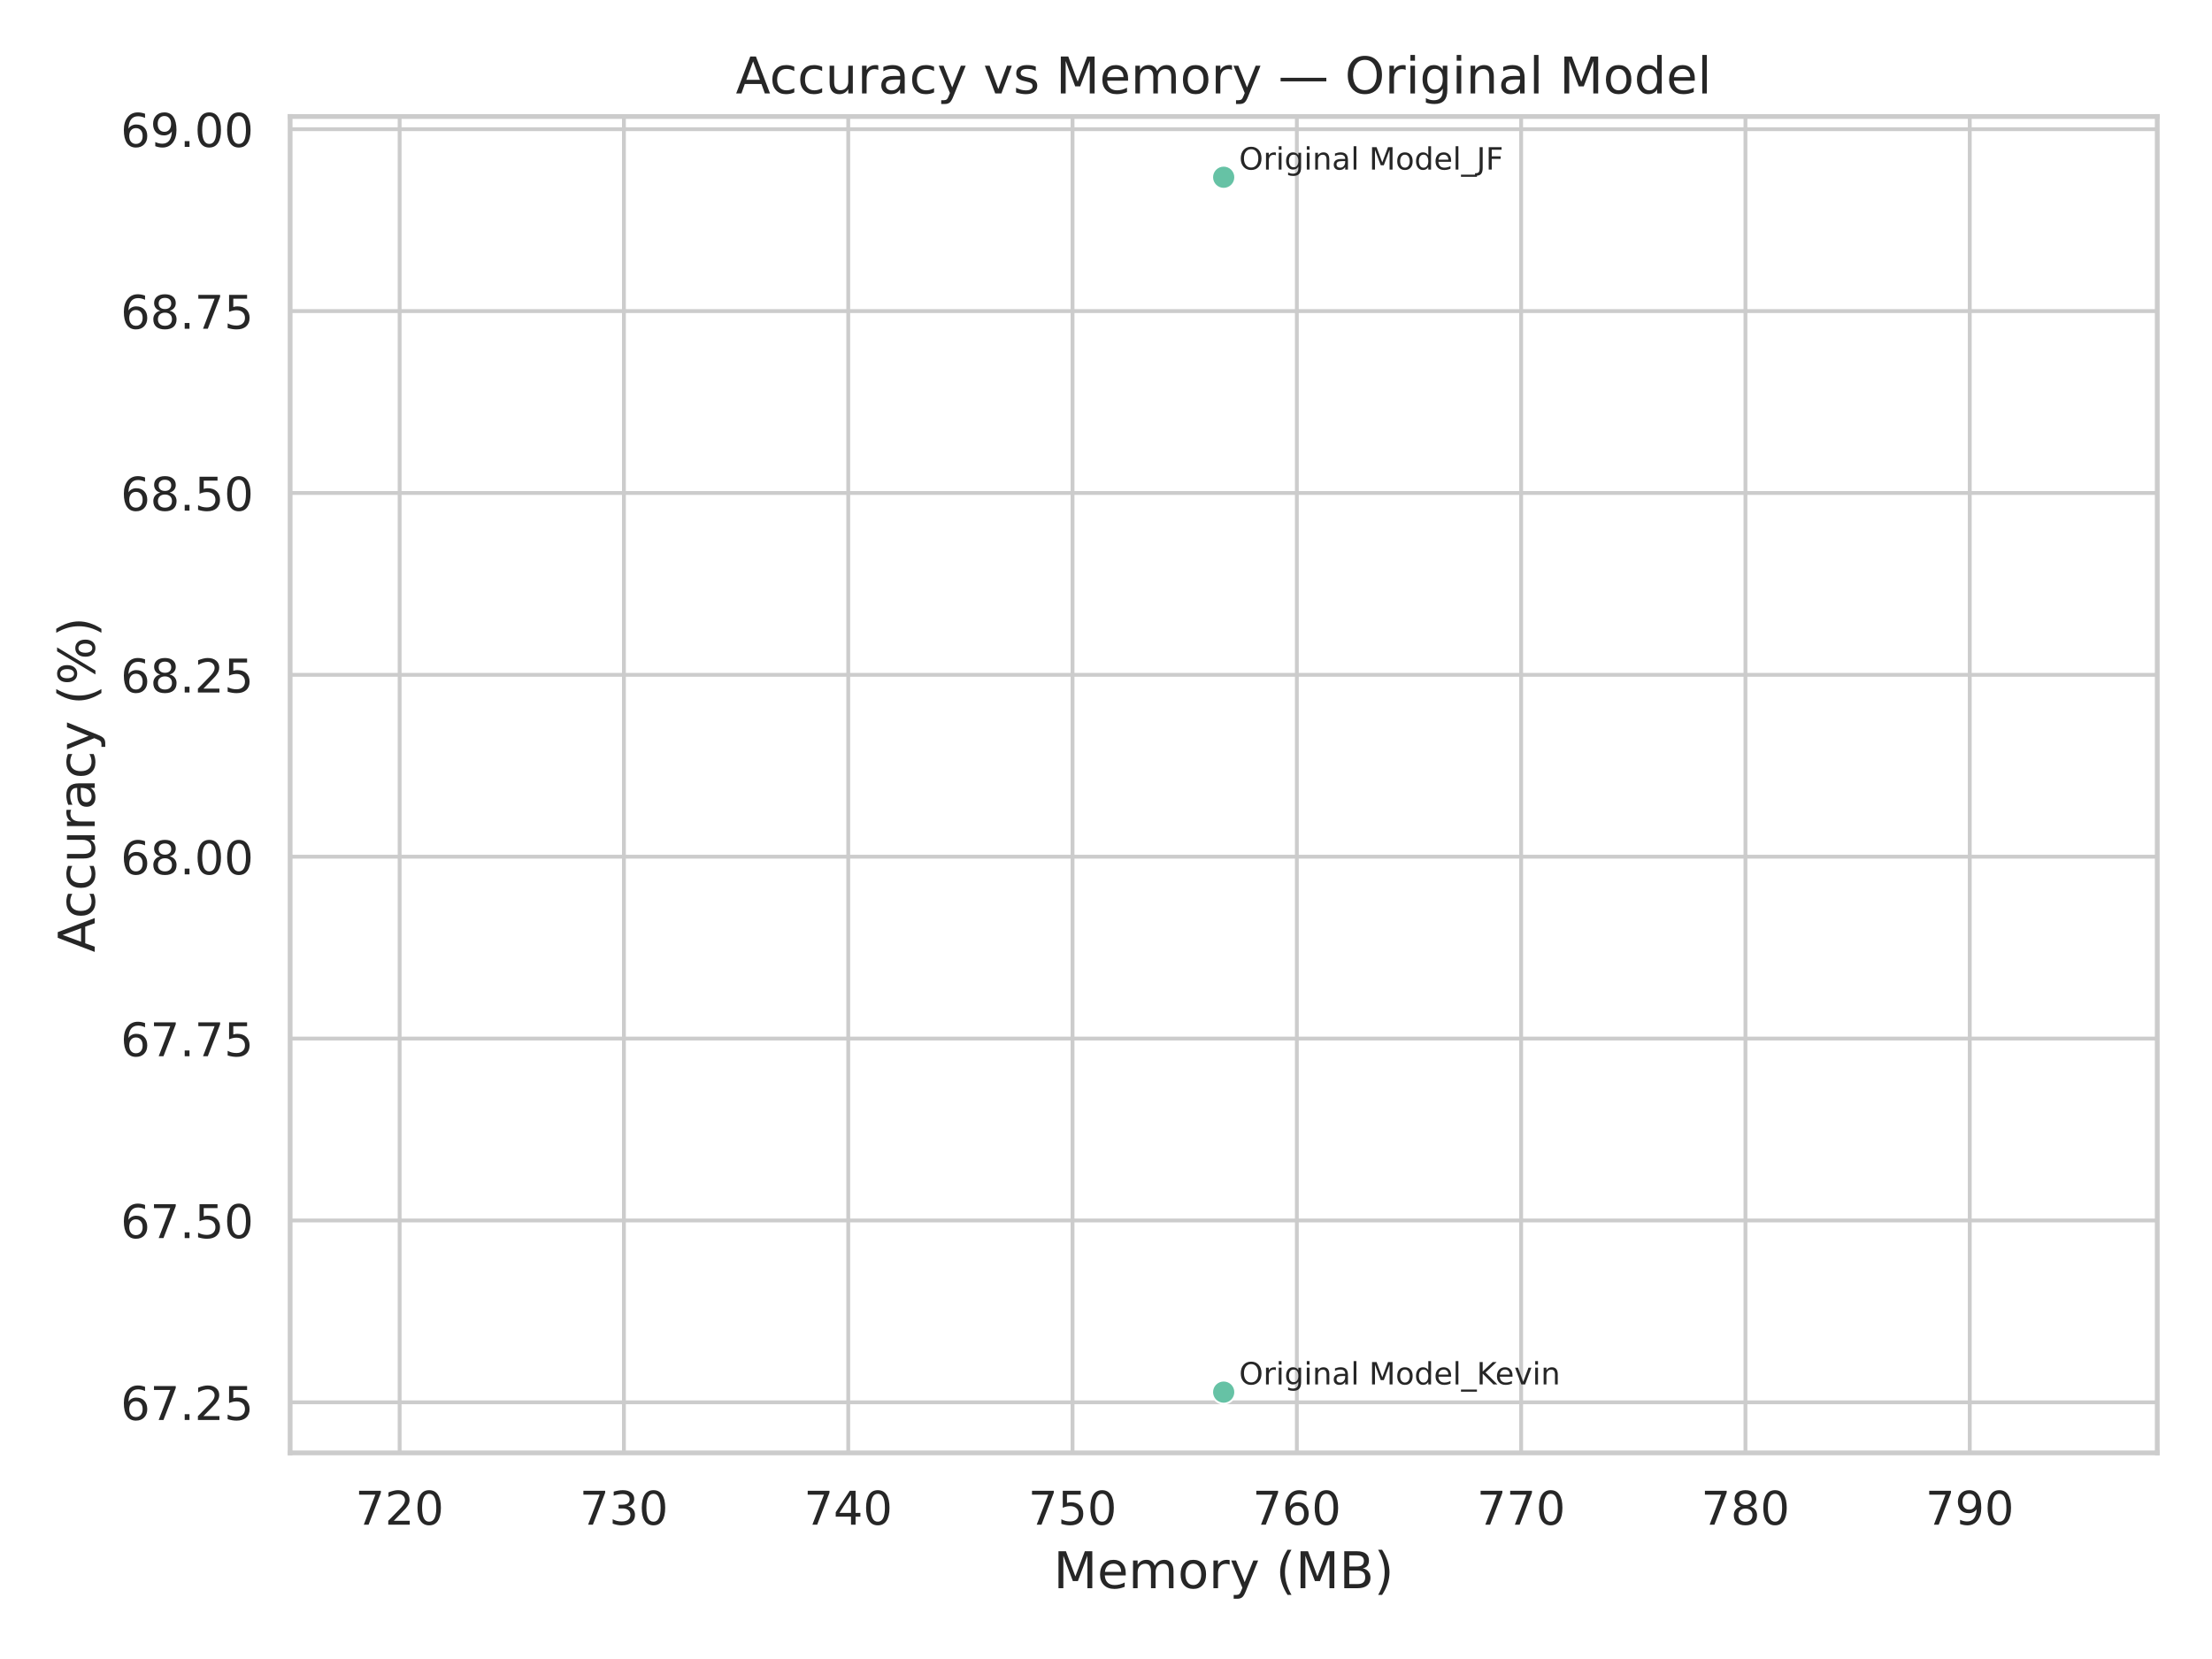
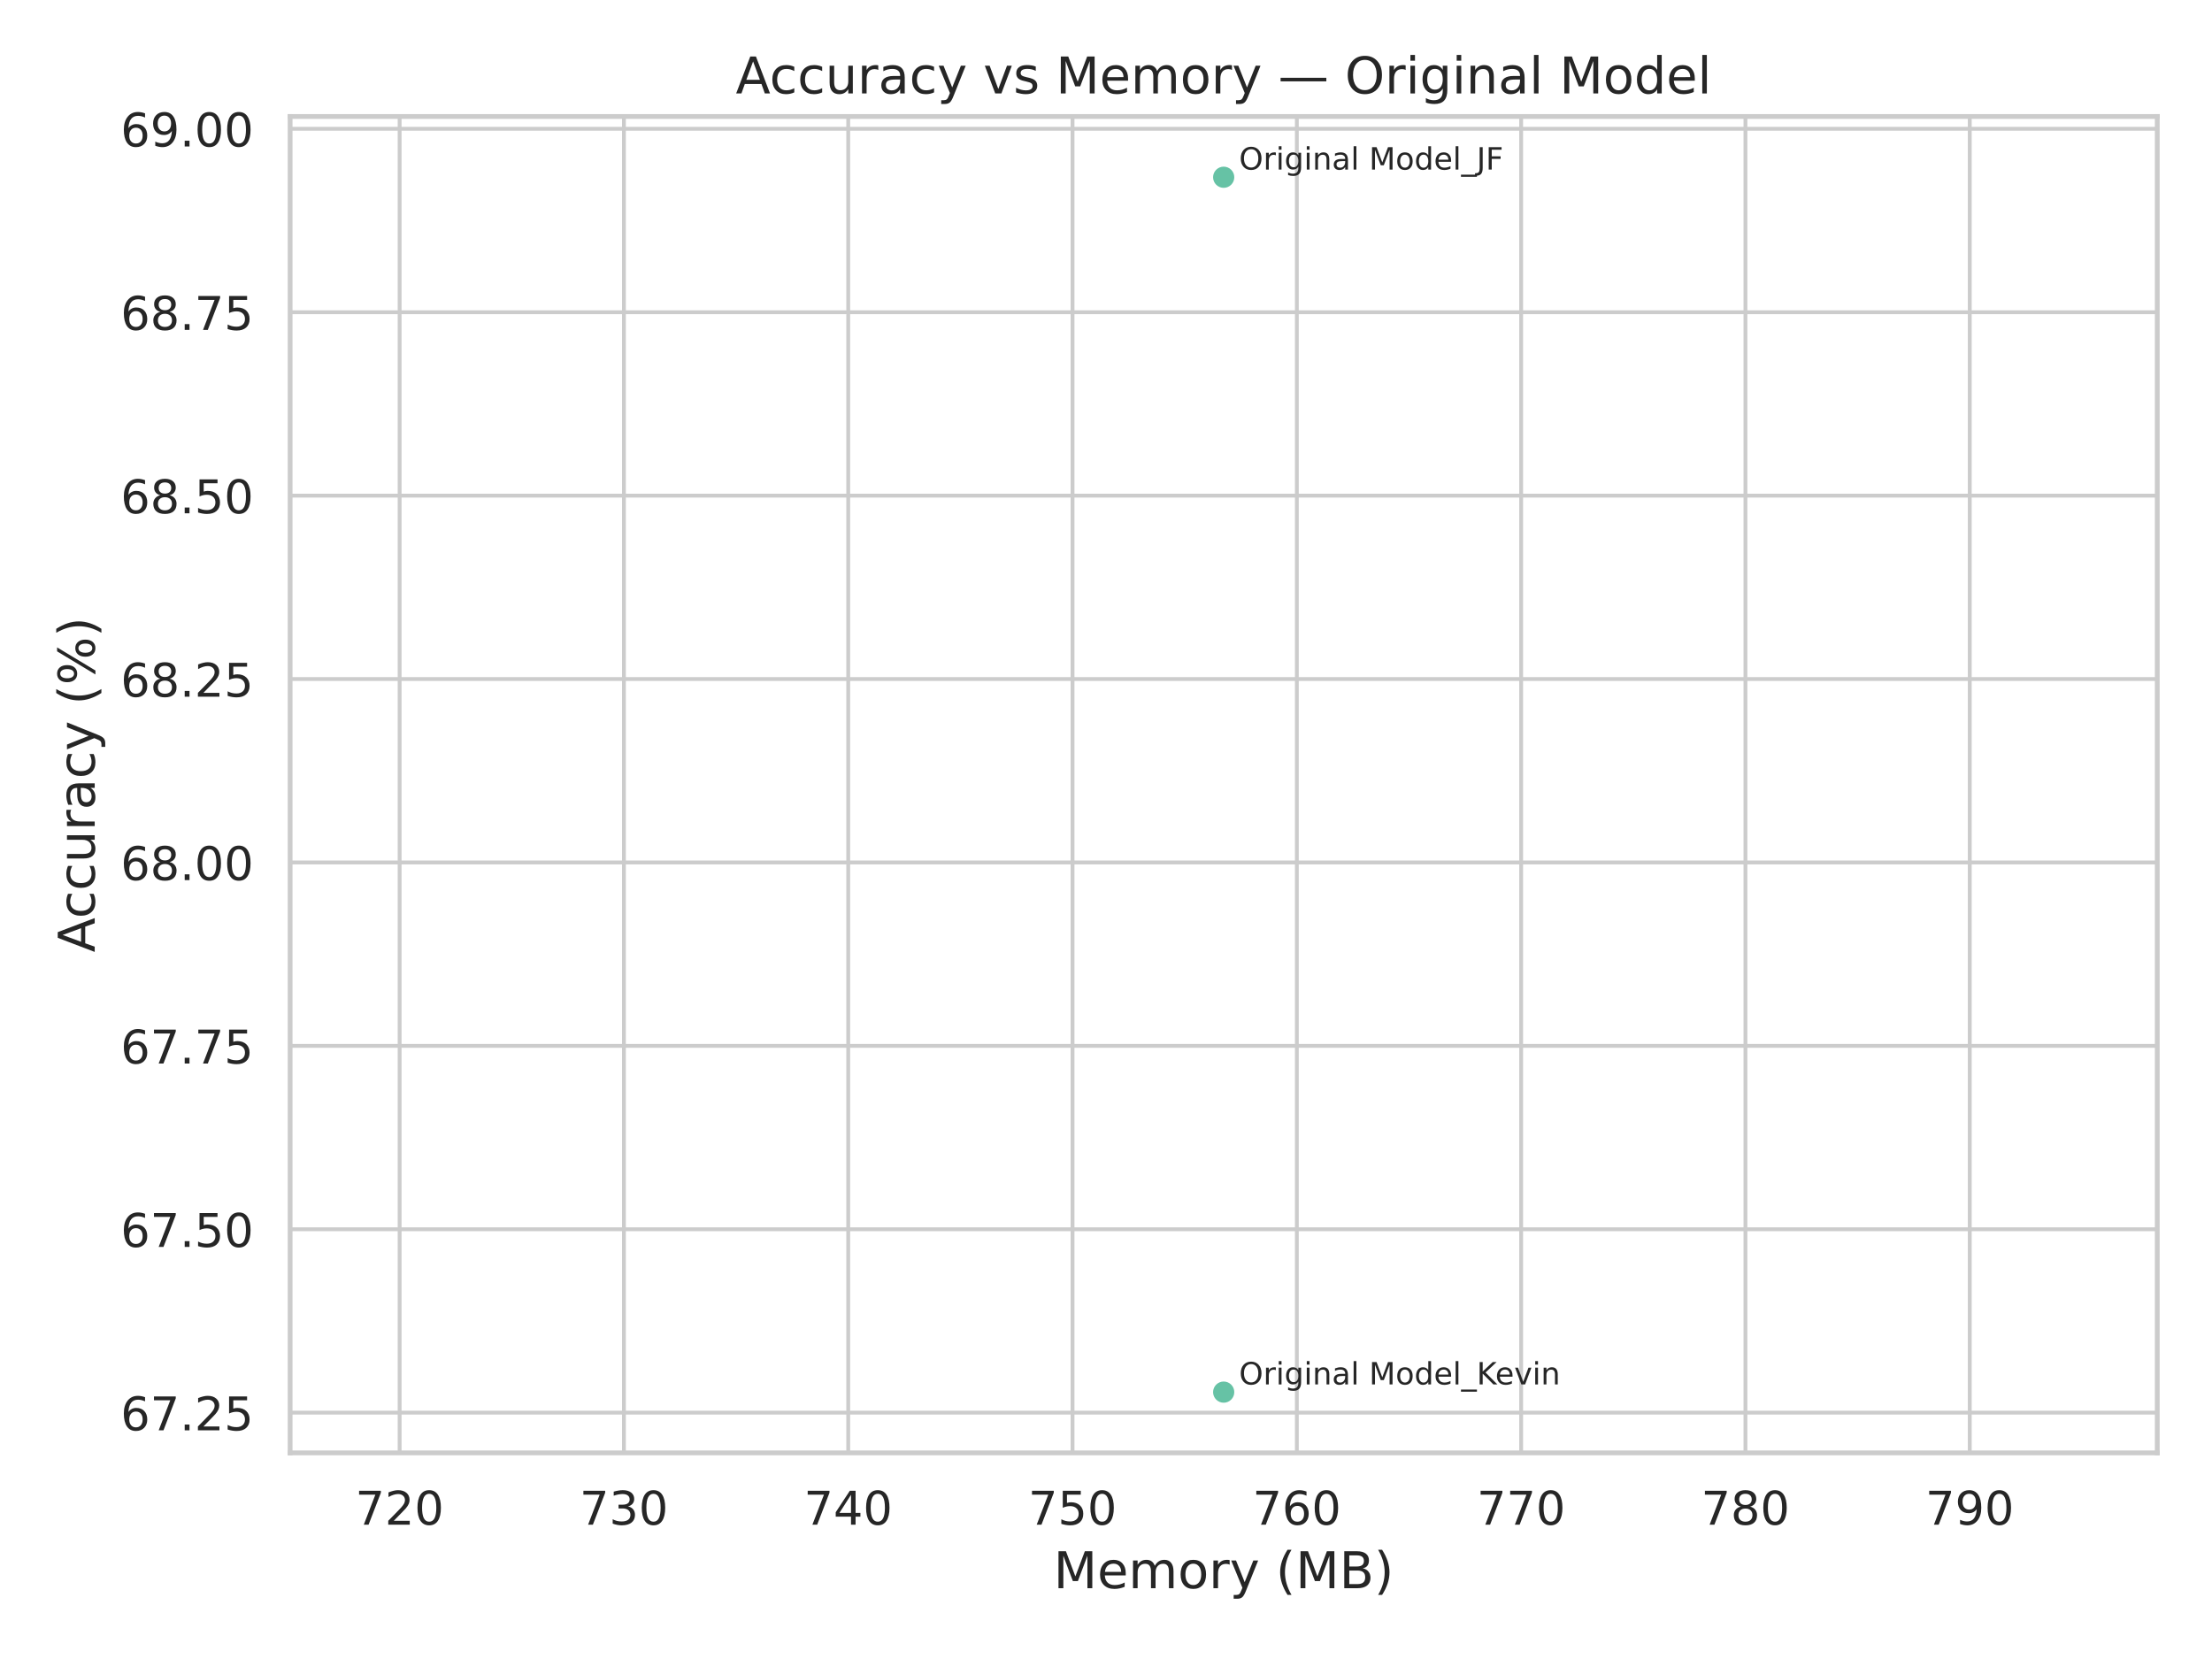
<svg xmlns="http://www.w3.org/2000/svg" xmlns:xlink="http://www.w3.org/1999/xlink" width="576pt" height="432pt" viewBox="0 0 576 432" version="1.1">
  <defs>
    <style type="text/css">*{stroke-linejoin: round; stroke-linecap: butt}</style>
  </defs>
  <g id="figure_1">
    <g id="patch_1">
      <path d="M 0 432  L 576 432  L 576 0  L 0 0  z " style="fill: #ffffff" />
    </g>
    <g id="axes_1">
      <g id="patch_2">
        <path d="M 75.546 378.324  L 561.744 378.324  L 561.744 30.336  L 75.546 30.336  z " style="fill: #ffffff" />
      </g>
      <g id="matplotlib.axis_1">
        <g id="xtick_1">
          <g id="line2d_1">
-             <path d="M 104.063 378.324  L 104.063 30.336  " clip-path="url(#p01f9760dc9)" style="fill: none; stroke: #cccccc; stroke-linecap: round" />
+             <path d="M 104.063 378.324  L 104.063 30.336  " clip-path="url(#pde9debb67f)" style="fill: none; stroke: #cccccc; stroke-linecap: round" />
          </g>
          <g id="text_1">
            <g style="fill: #262626" transform="translate(92.5149 397.0181) scale(0.121 -0.121)">
              <defs>
                <path id="DejaVuSans-37" d="M 525 4666  L 3525 4666  L 3525 4397  L 1831 0  L 1172 0  L 2766 4134  L 525 4134  L 525 4666  z " transform="scale(0.015625)" />
                <path id="DejaVuSans-32" d="M 1228 531  L 3431 531  L 3431 0  L 469 0  L 469 531  Q 828 903 1448 1529  Q 2069 2156 2228 2338  Q 2531 2678 2651 2914  Q 2772 3150 2772 3378  Q 2772 3750 2511 3984  Q 2250 4219 1831 4219  Q 1534 4219 1204 4116  Q 875 4013 500 3803  L 500 4441  Q 881 4594 1212 4672  Q 1544 4750 1819 4750  Q 2544 4750 2975 4387  Q 3406 4025 3406 3419  Q 3406 3131 3298 2873  Q 3191 2616 2906 2266  Q 2828 2175 2409 1742  Q 1991 1309 1228 531  z " transform="scale(0.015625)" />
                <path id="DejaVuSans-30" d="M 2034 4250  Q 1547 4250 1301 3770  Q 1056 3291 1056 2328  Q 1056 1369 1301 889  Q 1547 409 2034 409  Q 2525 409 2770 889  Q 3016 1369 3016 2328  Q 3016 3291 2770 3770  Q 2525 4250 2034 4250  z M 2034 4750  Q 2819 4750 3233 4129  Q 3647 3509 3647 2328  Q 3647 1150 3233 529  Q 2819 -91 2034 -91  Q 1250 -91 836 529  Q 422 1150 422 2328  Q 422 3509 836 4129  Q 1250 4750 2034 4750  z " transform="scale(0.015625)" />
              </defs>
              <use xlink:href="#DejaVuSans-37" />
              <use xlink:href="#DejaVuSans-32" transform="translate(63.62305 0)" />
              <use xlink:href="#DejaVuSans-30" transform="translate(127.2461 0)" />
            </g>
          </g>
        </g>
        <g id="xtick_2">
          <g id="line2d_2">
-             <path d="M 162.471 378.324  L 162.471 30.336  " clip-path="url(#p01f9760dc9)" style="fill: none; stroke: #cccccc; stroke-linecap: round" />
+             <path d="M 162.471 378.324  L 162.471 30.336  " clip-path="url(#pde9debb67f)" style="fill: none; stroke: #cccccc; stroke-linecap: round" />
          </g>
          <g id="text_2">
            <g style="fill: #262626" transform="translate(150.9232 397.0181) scale(0.121 -0.121)">
              <defs>
                <path id="DejaVuSans-33" d="M 2597 2516  Q 3050 2419 3304 2112  Q 3559 1806 3559 1356  Q 3559 666 3084 287  Q 2609 -91 1734 -91  Q 1441 -91 1130 -33  Q 819 25 488 141  L 488 750  Q 750 597 1062 519  Q 1375 441 1716 441  Q 2309 441 2620 675  Q 2931 909 2931 1356  Q 2931 1769 2642 2001  Q 2353 2234 1838 2234  L 1294 2234  L 1294 2753  L 1863 2753  Q 2328 2753 2575 2939  Q 2822 3125 2822 3475  Q 2822 3834 2567 4026  Q 2313 4219 1838 4219  Q 1578 4219 1281 4162  Q 984 4106 628 3988  L 628 4550  Q 988 4650 1302 4700  Q 1616 4750 1894 4750  Q 2613 4750 3031 4423  Q 3450 4097 3450 3541  Q 3450 3153 3228 2886  Q 3006 2619 2597 2516  z " transform="scale(0.015625)" />
              </defs>
              <use xlink:href="#DejaVuSans-37" />
              <use xlink:href="#DejaVuSans-33" transform="translate(63.62305 0)" />
              <use xlink:href="#DejaVuSans-30" transform="translate(127.2461 0)" />
            </g>
          </g>
        </g>
        <g id="xtick_3">
          <g id="line2d_3">
-             <path d="M 220.879 378.324  L 220.879 30.336  " clip-path="url(#p01f9760dc9)" style="fill: none; stroke: #cccccc; stroke-linecap: round" />
+             <path d="M 220.879 378.324  L 220.879 30.336  " clip-path="url(#pde9debb67f)" style="fill: none; stroke: #cccccc; stroke-linecap: round" />
          </g>
          <g id="text_3">
            <g style="fill: #262626" transform="translate(209.3316 397.0181) scale(0.121 -0.121)">
              <defs>
                <path id="DejaVuSans-34" d="M 2419 4116  L 825 1625  L 2419 1625  L 2419 4116  z M 2253 4666  L 3047 4666  L 3047 1625  L 3713 1625  L 3713 1100  L 3047 1100  L 3047 0  L 2419 0  L 2419 1100  L 313 1100  L 313 1709  L 2253 4666  z " transform="scale(0.015625)" />
              </defs>
              <use xlink:href="#DejaVuSans-37" />
              <use xlink:href="#DejaVuSans-34" transform="translate(63.62305 0)" />
              <use xlink:href="#DejaVuSans-30" transform="translate(127.2461 0)" />
            </g>
          </g>
        </g>
        <g id="xtick_4">
          <g id="line2d_4">
-             <path d="M 279.288 378.324  L 279.288 30.336  " clip-path="url(#p01f9760dc9)" style="fill: none; stroke: #cccccc; stroke-linecap: round" />
+             <path d="M 279.288 378.324  L 279.288 30.336  " clip-path="url(#pde9debb67f)" style="fill: none; stroke: #cccccc; stroke-linecap: round" />
          </g>
          <g id="text_4">
            <g style="fill: #262626" transform="translate(267.7399 397.0181) scale(0.121 -0.121)">
              <defs>
                <path id="DejaVuSans-35" d="M 691 4666  L 3169 4666  L 3169 4134  L 1269 4134  L 1269 2991  Q 1406 3038 1543 3061  Q 1681 3084 1819 3084  Q 2600 3084 3056 2656  Q 3513 2228 3513 1497  Q 3513 744 3044 326  Q 2575 -91 1722 -91  Q 1428 -91 1123 -41  Q 819 9 494 109  L 494 744  Q 775 591 1075 516  Q 1375 441 1709 441  Q 2250 441 2565 725  Q 2881 1009 2881 1497  Q 2881 1984 2565 2268  Q 2250 2553 1709 2553  Q 1456 2553 1204 2497  Q 953 2441 691 2322  L 691 4666  z " transform="scale(0.015625)" />
              </defs>
              <use xlink:href="#DejaVuSans-37" />
              <use xlink:href="#DejaVuSans-35" transform="translate(63.62305 0)" />
              <use xlink:href="#DejaVuSans-30" transform="translate(127.2461 0)" />
            </g>
          </g>
        </g>
        <g id="xtick_5">
          <g id="line2d_5">
-             <path d="M 337.696 378.324  L 337.696 30.336  " clip-path="url(#p01f9760dc9)" style="fill: none; stroke: #cccccc; stroke-linecap: round" />
+             <path d="M 337.696 378.324  L 337.696 30.336  " clip-path="url(#pde9debb67f)" style="fill: none; stroke: #cccccc; stroke-linecap: round" />
          </g>
          <g id="text_5">
            <g style="fill: #262626" transform="translate(326.1482 397.0181) scale(0.121 -0.121)">
              <defs>
                <path id="DejaVuSans-36" d="M 2113 2584  Q 1688 2584 1439 2293  Q 1191 2003 1191 1497  Q 1191 994 1439 701  Q 1688 409 2113 409  Q 2538 409 2786 701  Q 3034 994 3034 1497  Q 3034 2003 2786 2293  Q 2538 2584 2113 2584  z M 3366 4563  L 3366 3988  Q 3128 4100 2886 4159  Q 2644 4219 2406 4219  Q 1781 4219 1451 3797  Q 1122 3375 1075 2522  Q 1259 2794 1537 2939  Q 1816 3084 2150 3084  Q 2853 3084 3261 2657  Q 3669 2231 3669 1497  Q 3669 778 3244 343  Q 2819 -91 2113 -91  Q 1303 -91 875 529  Q 447 1150 447 2328  Q 447 3434 972 4092  Q 1497 4750 2381 4750  Q 2619 4750 2861 4703  Q 3103 4656 3366 4563  z " transform="scale(0.015625)" />
              </defs>
              <use xlink:href="#DejaVuSans-37" />
              <use xlink:href="#DejaVuSans-36" transform="translate(63.62305 0)" />
              <use xlink:href="#DejaVuSans-30" transform="translate(127.2461 0)" />
            </g>
          </g>
        </g>
        <g id="xtick_6">
          <g id="line2d_6">
-             <path d="M 396.104 378.324  L 396.104 30.336  " clip-path="url(#p01f9760dc9)" style="fill: none; stroke: #cccccc; stroke-linecap: round" />
+             <path d="M 396.104 378.324  L 396.104 30.336  " clip-path="url(#pde9debb67f)" style="fill: none; stroke: #cccccc; stroke-linecap: round" />
          </g>
          <g id="text_6">
            <g style="fill: #262626" transform="translate(384.5565 397.0181) scale(0.121 -0.121)">
              <use xlink:href="#DejaVuSans-37" />
              <use xlink:href="#DejaVuSans-37" transform="translate(63.62305 0)" />
              <use xlink:href="#DejaVuSans-30" transform="translate(127.2461 0)" />
            </g>
          </g>
        </g>
        <g id="xtick_7">
          <g id="line2d_7">
-             <path d="M 454.513 378.324  L 454.513 30.336  " clip-path="url(#p01f9760dc9)" style="fill: none; stroke: #cccccc; stroke-linecap: round" />
+             <path d="M 454.513 378.324  L 454.513 30.336  " clip-path="url(#pde9debb67f)" style="fill: none; stroke: #cccccc; stroke-linecap: round" />
          </g>
          <g id="text_7">
            <g style="fill: #262626" transform="translate(442.9649 397.0181) scale(0.121 -0.121)">
              <defs>
                <path id="DejaVuSans-38" d="M 2034 2216  Q 1584 2216 1326 1975  Q 1069 1734 1069 1313  Q 1069 891 1326 650  Q 1584 409 2034 409  Q 2484 409 2743 651  Q 3003 894 3003 1313  Q 3003 1734 2745 1975  Q 2488 2216 2034 2216  z M 1403 2484  Q 997 2584 770 2862  Q 544 3141 544 3541  Q 544 4100 942 4425  Q 1341 4750 2034 4750  Q 2731 4750 3128 4425  Q 3525 4100 3525 3541  Q 3525 3141 3298 2862  Q 3072 2584 2669 2484  Q 3125 2378 3379 2068  Q 3634 1759 3634 1313  Q 3634 634 3220 271  Q 2806 -91 2034 -91  Q 1263 -91 848 271  Q 434 634 434 1313  Q 434 1759 690 2068  Q 947 2378 1403 2484  z M 1172 3481  Q 1172 3119 1398 2916  Q 1625 2713 2034 2713  Q 2441 2713 2670 2916  Q 2900 3119 2900 3481  Q 2900 3844 2670 4047  Q 2441 4250 2034 4250  Q 1625 4250 1398 4047  Q 1172 3844 1172 3481  z " transform="scale(0.015625)" />
              </defs>
              <use xlink:href="#DejaVuSans-37" />
              <use xlink:href="#DejaVuSans-38" transform="translate(63.62305 0)" />
              <use xlink:href="#DejaVuSans-30" transform="translate(127.2461 0)" />
            </g>
          </g>
        </g>
        <g id="xtick_8">
          <g id="line2d_8">
-             <path d="M 512.921 378.324  L 512.921 30.336  " clip-path="url(#p01f9760dc9)" style="fill: none; stroke: #cccccc; stroke-linecap: round" />
+             <path d="M 512.921 378.324  L 512.921 30.336  " clip-path="url(#pde9debb67f)" style="fill: none; stroke: #cccccc; stroke-linecap: round" />
          </g>
          <g id="text_8">
            <g style="fill: #262626" transform="translate(501.3732 397.0181) scale(0.121 -0.121)">
              <defs>
                <path id="DejaVuSans-39" d="M 703 97  L 703 672  Q 941 559 1184 500  Q 1428 441 1663 441  Q 2288 441 2617 861  Q 2947 1281 2994 2138  Q 2813 1869 2534 1725  Q 2256 1581 1919 1581  Q 1219 1581 811 2004  Q 403 2428 403 3163  Q 403 3881 828 4315  Q 1253 4750 1959 4750  Q 2769 4750 3195 4129  Q 3622 3509 3622 2328  Q 3622 1225 3098 567  Q 2575 -91 1691 -91  Q 1453 -91 1209 -44  Q 966 3 703 97  z M 1959 2075  Q 2384 2075 2632 2365  Q 2881 2656 2881 3163  Q 2881 3666 2632 3958  Q 2384 4250 1959 4250  Q 1534 4250 1286 3958  Q 1038 3666 1038 3163  Q 1038 2656 1286 2365  Q 1534 2075 1959 2075  z " transform="scale(0.015625)" />
              </defs>
              <use xlink:href="#DejaVuSans-37" />
              <use xlink:href="#DejaVuSans-39" transform="translate(63.62305 0)" />
              <use xlink:href="#DejaVuSans-30" transform="translate(127.2461 0)" />
            </g>
          </g>
        </g>
        <g id="text_9">
          <g style="fill: #262626" transform="translate(274.3322 413.5645) scale(0.132 -0.132)">
            <defs>
              <path id="DejaVuSans-4d" d="M 628 4666  L 1569 4666  L 2759 1491  L 3956 4666  L 4897 4666  L 4897 0  L 4281 0  L 4281 4097  L 3078 897  L 2444 897  L 1241 4097  L 1241 0  L 628 0  L 628 4666  z " transform="scale(0.015625)" />
              <path id="DejaVuSans-65" d="M 3597 1894  L 3597 1613  L 953 1613  Q 991 1019 1311 708  Q 1631 397 2203 397  Q 2534 397 2845 478  Q 3156 559 3463 722  L 3463 178  Q 3153 47 2828 -22  Q 2503 -91 2169 -91  Q 1331 -91 842 396  Q 353 884 353 1716  Q 353 2575 817 3079  Q 1281 3584 2069 3584  Q 2775 3584 3186 3129  Q 3597 2675 3597 1894  z M 3022 2063  Q 3016 2534 2758 2815  Q 2500 3097 2075 3097  Q 1594 3097 1305 2825  Q 1016 2553 972 2059  L 3022 2063  z " transform="scale(0.015625)" />
              <path id="DejaVuSans-6d" d="M 3328 2828  Q 3544 3216 3844 3400  Q 4144 3584 4550 3584  Q 5097 3584 5394 3201  Q 5691 2819 5691 2113  L 5691 0  L 5113 0  L 5113 2094  Q 5113 2597 4934 2840  Q 4756 3084 4391 3084  Q 3944 3084 3684 2787  Q 3425 2491 3425 1978  L 3425 0  L 2847 0  L 2847 2094  Q 2847 2600 2669 2842  Q 2491 3084 2119 3084  Q 1678 3084 1418 2786  Q 1159 2488 1159 1978  L 1159 0  L 581 0  L 581 3500  L 1159 3500  L 1159 2956  Q 1356 3278 1631 3431  Q 1906 3584 2284 3584  Q 2666 3584 2933 3390  Q 3200 3197 3328 2828  z " transform="scale(0.015625)" />
              <path id="DejaVuSans-6f" d="M 1959 3097  Q 1497 3097 1228 2736  Q 959 2375 959 1747  Q 959 1119 1226 758  Q 1494 397 1959 397  Q 2419 397 2687 759  Q 2956 1122 2956 1747  Q 2956 2369 2687 2733  Q 2419 3097 1959 3097  z M 1959 3584  Q 2709 3584 3137 3096  Q 3566 2609 3566 1747  Q 3566 888 3137 398  Q 2709 -91 1959 -91  Q 1206 -91 779 398  Q 353 888 353 1747  Q 353 2609 779 3096  Q 1206 3584 1959 3584  z " transform="scale(0.015625)" />
              <path id="DejaVuSans-72" d="M 2631 2963  Q 2534 3019 2420 3045  Q 2306 3072 2169 3072  Q 1681 3072 1420 2755  Q 1159 2438 1159 1844  L 1159 0  L 581 0  L 581 3500  L 1159 3500  L 1159 2956  Q 1341 3275 1631 3429  Q 1922 3584 2338 3584  Q 2397 3584 2469 3576  Q 2541 3569 2628 3553  L 2631 2963  z " transform="scale(0.015625)" />
              <path id="DejaVuSans-79" d="M 2059 -325  Q 1816 -950 1584 -1140  Q 1353 -1331 966 -1331  L 506 -1331  L 506 -850  L 844 -850  Q 1081 -850 1212 -737  Q 1344 -625 1503 -206  L 1606 56  L 191 3500  L 800 3500  L 1894 763  L 2988 3500  L 3597 3500  L 2059 -325  z " transform="scale(0.015625)" />
              <path id="DejaVuSans-20" transform="scale(0.015625)" />
              <path id="DejaVuSans-28" d="M 1984 4856  Q 1566 4138 1362 3434  Q 1159 2731 1159 2009  Q 1159 1288 1364 580  Q 1569 -128 1984 -844  L 1484 -844  Q 1016 -109 783 600  Q 550 1309 550 2009  Q 550 2706 781 3412  Q 1013 4119 1484 4856  L 1984 4856  z " transform="scale(0.015625)" />
              <path id="DejaVuSans-42" d="M 1259 2228  L 1259 519  L 2272 519  Q 2781 519 3026 730  Q 3272 941 3272 1375  Q 3272 1813 3026 2020  Q 2781 2228 2272 2228  L 1259 2228  z M 1259 4147  L 1259 2741  L 2194 2741  Q 2656 2741 2882 2914  Q 3109 3088 3109 3444  Q 3109 3797 2882 3972  Q 2656 4147 2194 4147  L 1259 4147  z M 628 4666  L 2241 4666  Q 2963 4666 3353 4366  Q 3744 4066 3744 3513  Q 3744 3084 3544 2831  Q 3344 2578 2956 2516  Q 3422 2416 3680 2098  Q 3938 1781 3938 1306  Q 3938 681 3513 340  Q 3088 0 2303 0  L 628 0  L 628 4666  z " transform="scale(0.015625)" />
              <path id="DejaVuSans-29" d="M 513 4856  L 1013 4856  Q 1481 4119 1714 3412  Q 1947 2706 1947 2009  Q 1947 1309 1714 600  Q 1481 -109 1013 -844  L 513 -844  Q 928 -128 1133 580  Q 1338 1288 1338 2009  Q 1338 2731 1133 3434  Q 928 4138 513 4856  z " transform="scale(0.015625)" />
            </defs>
            <use xlink:href="#DejaVuSans-4d" />
            <use xlink:href="#DejaVuSans-65" transform="translate(86.2793 0)" />
            <use xlink:href="#DejaVuSans-6d" transform="translate(147.8027 0)" />
            <use xlink:href="#DejaVuSans-6f" transform="translate(245.2148 0)" />
            <use xlink:href="#DejaVuSans-72" transform="translate(306.3965 0)" />
            <use xlink:href="#DejaVuSans-79" transform="translate(347.5098 0)" />
            <use xlink:href="#DejaVuSans-20" transform="translate(406.6895 0)" />
            <use xlink:href="#DejaVuSans-28" transform="translate(438.4766 0)" />
            <use xlink:href="#DejaVuSans-4d" transform="translate(477.4902 0)" />
            <use xlink:href="#DejaVuSans-42" transform="translate(563.7695 0)" />
            <use xlink:href="#DejaVuSans-29" transform="translate(632.373 0)" />
          </g>
        </g>
      </g>
      <g id="matplotlib.axis_2">
        <g id="ytick_1">
          <g id="line2d_9">
-             <path d="M 75.546 365.158  L 561.744 365.158  " clip-path="url(#p01f9760dc9)" style="fill: none; stroke: #cccccc; stroke-linecap: round" />
+             <path d="M 75.546 367.855  L 561.744 367.855  " clip-path="url(#pde9debb67f)" style="fill: none; stroke: #cccccc; stroke-linecap: round" />
          </g>
          <g id="text_10">
-             <g style="fill: #262626" transform="translate(31.40597 369.7555) scale(0.121 -0.121)">
+             <g style="fill: #262626" transform="translate(31.40597 372.4524) scale(0.121 -0.121)">
              <defs>
                <path id="DejaVuSans-2e" d="M 684 794  L 1344 794  L 1344 0  L 684 0  L 684 794  z " transform="scale(0.015625)" />
              </defs>
              <use xlink:href="#DejaVuSans-36" />
              <use xlink:href="#DejaVuSans-37" transform="translate(63.62305 0)" />
              <use xlink:href="#DejaVuSans-2e" transform="translate(127.2461 0)" />
              <use xlink:href="#DejaVuSans-32" transform="translate(159.0332 0)" />
              <use xlink:href="#DejaVuSans-35" transform="translate(222.6562 0)" />
            </g>
          </g>
        </g>
        <g id="ytick_2">
          <g id="line2d_10">
-             <path d="M 75.546 317.8  L 561.744 317.8  " clip-path="url(#p01f9760dc9)" style="fill: none; stroke: #cccccc; stroke-linecap: round" />
+             <path d="M 75.546 320.097  L 561.744 320.097  " clip-path="url(#pde9debb67f)" style="fill: none; stroke: #cccccc; stroke-linecap: round" />
          </g>
          <g id="text_11">
-             <g style="fill: #262626" transform="translate(31.40597 322.3973) scale(0.121 -0.121)">
+             <g style="fill: #262626" transform="translate(31.40597 324.6938) scale(0.121 -0.121)">
              <use xlink:href="#DejaVuSans-36" />
              <use xlink:href="#DejaVuSans-37" transform="translate(63.62305 0)" />
              <use xlink:href="#DejaVuSans-2e" transform="translate(127.2461 0)" />
              <use xlink:href="#DejaVuSans-35" transform="translate(159.0332 0)" />
              <use xlink:href="#DejaVuSans-30" transform="translate(222.6562 0)" />
            </g>
          </g>
        </g>
        <g id="ytick_3">
          <g id="line2d_11">
-             <path d="M 75.546 270.442  L 561.744 270.442  " clip-path="url(#p01f9760dc9)" style="fill: none; stroke: #cccccc; stroke-linecap: round" />
+             <path d="M 75.546 272.338  L 561.744 272.338  " clip-path="url(#pde9debb67f)" style="fill: none; stroke: #cccccc; stroke-linecap: round" />
          </g>
          <g id="text_12">
-             <g style="fill: #262626" transform="translate(31.40597 275.0391) scale(0.121 -0.121)">
+             <g style="fill: #262626" transform="translate(31.40597 276.9352) scale(0.121 -0.121)">
              <use xlink:href="#DejaVuSans-36" />
              <use xlink:href="#DejaVuSans-37" transform="translate(63.62305 0)" />
              <use xlink:href="#DejaVuSans-2e" transform="translate(127.2461 0)" />
              <use xlink:href="#DejaVuSans-37" transform="translate(159.0332 0)" />
              <use xlink:href="#DejaVuSans-35" transform="translate(222.6562 0)" />
            </g>
          </g>
        </g>
        <g id="ytick_4">
          <g id="line2d_12">
-             <path d="M 75.546 223.084  L 561.744 223.084  " clip-path="url(#p01f9760dc9)" style="fill: none; stroke: #cccccc; stroke-linecap: round" />
+             <path d="M 75.546 224.58  L 561.744 224.58  " clip-path="url(#pde9debb67f)" style="fill: none; stroke: #cccccc; stroke-linecap: round" />
          </g>
          <g id="text_13">
-             <g style="fill: #262626" transform="translate(31.40597 227.6809) scale(0.121 -0.121)">
+             <g style="fill: #262626" transform="translate(31.40597 229.1767) scale(0.121 -0.121)">
              <use xlink:href="#DejaVuSans-36" />
              <use xlink:href="#DejaVuSans-38" transform="translate(63.62305 0)" />
              <use xlink:href="#DejaVuSans-2e" transform="translate(127.2461 0)" />
              <use xlink:href="#DejaVuSans-30" transform="translate(159.0332 0)" />
              <use xlink:href="#DejaVuSans-30" transform="translate(222.6562 0)" />
            </g>
          </g>
        </g>
        <g id="ytick_5">
          <g id="line2d_13">
-             <path d="M 75.546 175.726  L 561.744 175.726  " clip-path="url(#p01f9760dc9)" style="fill: none; stroke: #cccccc; stroke-linecap: round" />
+             <path d="M 75.546 176.821  L 561.744 176.821  " clip-path="url(#pde9debb67f)" style="fill: none; stroke: #cccccc; stroke-linecap: round" />
          </g>
          <g id="text_14">
-             <g style="fill: #262626" transform="translate(31.40597 180.3227) scale(0.121 -0.121)">
+             <g style="fill: #262626" transform="translate(31.40597 181.4181) scale(0.121 -0.121)">
              <use xlink:href="#DejaVuSans-36" />
              <use xlink:href="#DejaVuSans-38" transform="translate(63.62305 0)" />
              <use xlink:href="#DejaVuSans-2e" transform="translate(127.2461 0)" />
              <use xlink:href="#DejaVuSans-32" transform="translate(159.0332 0)" />
              <use xlink:href="#DejaVuSans-35" transform="translate(222.6562 0)" />
            </g>
          </g>
        </g>
        <g id="ytick_6">
          <g id="line2d_14">
-             <path d="M 75.546 128.367  L 561.744 128.367  " clip-path="url(#p01f9760dc9)" style="fill: none; stroke: #cccccc; stroke-linecap: round" />
+             <path d="M 75.546 129.063  L 561.744 129.063  " clip-path="url(#pde9debb67f)" style="fill: none; stroke: #cccccc; stroke-linecap: round" />
          </g>
          <g id="text_15">
-             <g style="fill: #262626" transform="translate(31.40597 132.9645) scale(0.121 -0.121)">
+             <g style="fill: #262626" transform="translate(31.40597 133.6596) scale(0.121 -0.121)">
              <use xlink:href="#DejaVuSans-36" />
              <use xlink:href="#DejaVuSans-38" transform="translate(63.62305 0)" />
              <use xlink:href="#DejaVuSans-2e" transform="translate(127.2461 0)" />
              <use xlink:href="#DejaVuSans-35" transform="translate(159.0332 0)" />
              <use xlink:href="#DejaVuSans-30" transform="translate(222.6562 0)" />
            </g>
          </g>
        </g>
        <g id="ytick_7">
          <g id="line2d_15">
-             <path d="M 75.546 81.009  L 561.744 81.009  " clip-path="url(#p01f9760dc9)" style="fill: none; stroke: #cccccc; stroke-linecap: round" />
+             <path d="M 75.546 81.304  L 561.744 81.304  " clip-path="url(#pde9debb67f)" style="fill: none; stroke: #cccccc; stroke-linecap: round" />
          </g>
          <g id="text_16">
-             <g style="fill: #262626" transform="translate(31.40597 85.60632) scale(0.121 -0.121)">
+             <g style="fill: #262626" transform="translate(31.40597 85.90099) scale(0.121 -0.121)">
              <use xlink:href="#DejaVuSans-36" />
              <use xlink:href="#DejaVuSans-38" transform="translate(63.62305 0)" />
              <use xlink:href="#DejaVuSans-2e" transform="translate(127.2461 0)" />
              <use xlink:href="#DejaVuSans-37" transform="translate(159.0332 0)" />
              <use xlink:href="#DejaVuSans-35" transform="translate(222.6562 0)" />
            </g>
          </g>
        </g>
        <g id="ytick_8">
          <g id="line2d_16">
-             <path d="M 75.546 33.651  L 561.744 33.651  " clip-path="url(#p01f9760dc9)" style="fill: none; stroke: #cccccc; stroke-linecap: round" />
+             <path d="M 75.546 33.545  L 561.744 33.545  " clip-path="url(#pde9debb67f)" style="fill: none; stroke: #cccccc; stroke-linecap: round" />
          </g>
          <g id="text_17">
-             <g style="fill: #262626" transform="translate(31.40597 38.24813) scale(0.121 -0.121)">
+             <g style="fill: #262626" transform="translate(31.40597 38.14243) scale(0.121 -0.121)">
              <use xlink:href="#DejaVuSans-36" />
              <use xlink:href="#DejaVuSans-39" transform="translate(63.62305 0)" />
              <use xlink:href="#DejaVuSans-2e" transform="translate(127.2461 0)" />
              <use xlink:href="#DejaVuSans-30" transform="translate(159.0332 0)" />
              <use xlink:href="#DejaVuSans-30" transform="translate(222.6562 0)" />
            </g>
          </g>
        </g>
        <g id="text_18">
          <g style="fill: #262626" transform="translate(24.66078 247.9818) rotate(-90) scale(0.132 -0.132)">
            <defs>
              <path id="DejaVuSans-41" d="M 2188 4044  L 1331 1722  L 3047 1722  L 2188 4044  z M 1831 4666  L 2547 4666  L 4325 0  L 3669 0  L 3244 1197  L 1141 1197  L 716 0  L 50 0  L 1831 4666  z " transform="scale(0.015625)" />
              <path id="DejaVuSans-63" d="M 3122 3366  L 3122 2828  Q 2878 2963 2633 3030  Q 2388 3097 2138 3097  Q 1578 3097 1268 2742  Q 959 2388 959 1747  Q 959 1106 1268 751  Q 1578 397 2138 397  Q 2388 397 2633 464  Q 2878 531 3122 666  L 3122 134  Q 2881 22 2623 -34  Q 2366 -91 2075 -91  Q 1284 -91 818 406  Q 353 903 353 1747  Q 353 2603 823 3093  Q 1294 3584 2113 3584  Q 2378 3584 2631 3529  Q 2884 3475 3122 3366  z " transform="scale(0.015625)" />
              <path id="DejaVuSans-75" d="M 544 1381  L 544 3500  L 1119 3500  L 1119 1403  Q 1119 906 1312 657  Q 1506 409 1894 409  Q 2359 409 2629 706  Q 2900 1003 2900 1516  L 2900 3500  L 3475 3500  L 3475 0  L 2900 0  L 2900 538  Q 2691 219 2414 64  Q 2138 -91 1772 -91  Q 1169 -91 856 284  Q 544 659 544 1381  z M 1991 3584  L 1991 3584  z " transform="scale(0.015625)" />
              <path id="DejaVuSans-61" d="M 2194 1759  Q 1497 1759 1228 1600  Q 959 1441 959 1056  Q 959 750 1161 570  Q 1363 391 1709 391  Q 2188 391 2477 730  Q 2766 1069 2766 1631  L 2766 1759  L 2194 1759  z M 3341 1997  L 3341 0  L 2766 0  L 2766 531  Q 2569 213 2275 61  Q 1981 -91 1556 -91  Q 1019 -91 701 211  Q 384 513 384 1019  Q 384 1609 779 1909  Q 1175 2209 1959 2209  L 2766 2209  L 2766 2266  Q 2766 2663 2505 2880  Q 2244 3097 1772 3097  Q 1472 3097 1187 3025  Q 903 2953 641 2809  L 641 3341  Q 956 3463 1253 3523  Q 1550 3584 1831 3584  Q 2591 3584 2966 3190  Q 3341 2797 3341 1997  z " transform="scale(0.015625)" />
              <path id="DejaVuSans-25" d="M 4653 2053  Q 4381 2053 4226 1822  Q 4072 1591 4072 1178  Q 4072 772 4226 539  Q 4381 306 4653 306  Q 4919 306 5073 539  Q 5228 772 5228 1178  Q 5228 1588 5073 1820  Q 4919 2053 4653 2053  z M 4653 2450  Q 5147 2450 5437 2106  Q 5728 1763 5728 1178  Q 5728 594 5436 251  Q 5144 -91 4653 -91  Q 4153 -91 3862 251  Q 3572 594 3572 1178  Q 3572 1766 3864 2108  Q 4156 2450 4653 2450  z M 1428 4353  Q 1159 4353 1004 4120  Q 850 3888 850 3481  Q 850 3069 1003 2837  Q 1156 2606 1428 2606  Q 1700 2606 1854 2837  Q 2009 3069 2009 3481  Q 2009 3884 1853 4118  Q 1697 4353 1428 4353  z M 4250 4750  L 4750 4750  L 1831 -91  L 1331 -91  L 4250 4750  z M 1428 4750  Q 1922 4750 2215 4408  Q 2509 4066 2509 3481  Q 2509 2891 2217 2550  Q 1925 2209 1428 2209  Q 931 2209 642 2551  Q 353 2894 353 3481  Q 353 4063 643 4406  Q 934 4750 1428 4750  z " transform="scale(0.015625)" />
            </defs>
            <use xlink:href="#DejaVuSans-41" />
            <use xlink:href="#DejaVuSans-63" transform="translate(66.6582 0)" />
            <use xlink:href="#DejaVuSans-63" transform="translate(121.6387 0)" />
            <use xlink:href="#DejaVuSans-75" transform="translate(176.6191 0)" />
            <use xlink:href="#DejaVuSans-72" transform="translate(239.998 0)" />
            <use xlink:href="#DejaVuSans-61" transform="translate(281.1113 0)" />
            <use xlink:href="#DejaVuSans-63" transform="translate(342.3906 0)" />
            <use xlink:href="#DejaVuSans-79" transform="translate(397.3711 0)" />
            <use xlink:href="#DejaVuSans-20" transform="translate(456.5508 0)" />
            <use xlink:href="#DejaVuSans-28" transform="translate(488.3379 0)" />
            <use xlink:href="#DejaVuSans-25" transform="translate(527.3516 0)" />
            <use xlink:href="#DejaVuSans-29" transform="translate(622.3711 0)" />
          </g>
        </g>
      </g>
      <g id="PathCollection_1">
        <defs>
-           <path id="m9fbd0c774c" d="M 0 3  C 0.796 3 1.559 2.684 2.121 2.121  C 2.684 1.559 3 0.796 3 0  C 3 -0.796 2.684 -1.559 2.121 -2.121  C 1.559 -2.684 0.796 -3 0 -3  C -0.796 -3 -1.559 -2.684 -2.121 -2.121  C -2.684 -1.559 -3 -0.796 -3 0  C -3 0.796 -2.684 1.559 -2.121 2.121  C -1.559 2.684 -0.796 3 0 3  z " style="stroke: #ffffff; stroke-width: 0.48" />
+           <path id="m2b8cfe82ca" d="M 0 3  C 0.796 3 1.559 2.684 2.121 2.121  C 2.684 1.559 3 0.796 3 0  C 3 -0.796 2.684 -1.559 2.121 -2.121  C 1.559 -2.684 0.796 -3 0 -3  C -0.796 -3 -1.559 -2.684 -2.121 -2.121  C -2.684 -1.559 -3 -0.796 -3 0  C -3 0.796 -2.684 1.559 -2.121 2.121  C -1.559 2.684 -0.796 3 0 3  z " style="stroke: #ffffff; stroke-width: 0.48" />
        </defs>
-         <g clip-path="url(#p01f9760dc9)">
-           <use xlink:href="#m9fbd0c774c" x="318.645" y="46.154" style="fill: #66c2a5; stroke: #ffffff; stroke-width: 0.48" />
-           <use xlink:href="#m9fbd0c774c" x="318.645" y="362.506" style="fill: #66c2a5; stroke: #ffffff; stroke-width: 0.48" />
+         <g clip-path="url(#pde9debb67f)">
+           <use xlink:href="#m2b8cfe82ca" x="318.645" y="46.154" style="fill: #66c2a5; stroke: #ffffff; stroke-width: 0.48" />
+           <use xlink:href="#m2b8cfe82ca" x="318.645" y="362.506" style="fill: #66c2a5; stroke: #ffffff; stroke-width: 0.48" />
        </g>
      </g>
      <g id="patch_3">
        <path d="M 75.546 378.324  L 75.546 30.336  " style="fill: none; stroke: #cccccc; stroke-width: 1.25; stroke-linejoin: miter; stroke-linecap: square" />
      </g>
      <g id="patch_4">
        <path d="M 561.744 378.324  L 561.744 30.336  " style="fill: none; stroke: #cccccc; stroke-width: 1.25; stroke-linejoin: miter; stroke-linecap: square" />
      </g>
      <g id="patch_5">
        <path d="M 75.546 378.324  L 561.744 378.324  " style="fill: none; stroke: #cccccc; stroke-width: 1.25; stroke-linejoin: miter; stroke-linecap: square" />
      </g>
      <g id="patch_6">
        <path d="M 75.546 30.336  L 561.744 30.336  " style="fill: none; stroke: #cccccc; stroke-width: 1.25; stroke-linejoin: miter; stroke-linecap: square" />
      </g>
      <g id="text_19">
        <g style="fill: #262626" transform="translate(322.645 44.15364) scale(0.08 -0.08)">
          <defs>
            <path id="DejaVuSans-4f" d="M 2522 4238  Q 1834 4238 1429 3725  Q 1025 3213 1025 2328  Q 1025 1447 1429 934  Q 1834 422 2522 422  Q 3209 422 3611 934  Q 4013 1447 4013 2328  Q 4013 3213 3611 3725  Q 3209 4238 2522 4238  z M 2522 4750  Q 3503 4750 4090 4092  Q 4678 3434 4678 2328  Q 4678 1225 4090 567  Q 3503 -91 2522 -91  Q 1538 -91 948 565  Q 359 1222 359 2328  Q 359 3434 948 4092  Q 1538 4750 2522 4750  z " transform="scale(0.015625)" />
            <path id="DejaVuSans-69" d="M 603 3500  L 1178 3500  L 1178 0  L 603 0  L 603 3500  z M 603 4863  L 1178 4863  L 1178 4134  L 603 4134  L 603 4863  z " transform="scale(0.015625)" />
            <path id="DejaVuSans-67" d="M 2906 1791  Q 2906 2416 2648 2759  Q 2391 3103 1925 3103  Q 1463 3103 1205 2759  Q 947 2416 947 1791  Q 947 1169 1205 825  Q 1463 481 1925 481  Q 2391 481 2648 825  Q 2906 1169 2906 1791  z M 3481 434  Q 3481 -459 3084 -895  Q 2688 -1331 1869 -1331  Q 1566 -1331 1297 -1286  Q 1028 -1241 775 -1147  L 775 -588  Q 1028 -725 1275 -790  Q 1522 -856 1778 -856  Q 2344 -856 2625 -561  Q 2906 -266 2906 331  L 2906 616  Q 2728 306 2450 153  Q 2172 0 1784 0  Q 1141 0 747 490  Q 353 981 353 1791  Q 353 2603 747 3093  Q 1141 3584 1784 3584  Q 2172 3584 2450 3431  Q 2728 3278 2906 2969  L 2906 3500  L 3481 3500  L 3481 434  z " transform="scale(0.015625)" />
            <path id="DejaVuSans-6e" d="M 3513 2113  L 3513 0  L 2938 0  L 2938 2094  Q 2938 2591 2744 2837  Q 2550 3084 2163 3084  Q 1697 3084 1428 2787  Q 1159 2491 1159 1978  L 1159 0  L 581 0  L 581 3500  L 1159 3500  L 1159 2956  Q 1366 3272 1645 3428  Q 1925 3584 2291 3584  Q 2894 3584 3203 3211  Q 3513 2838 3513 2113  z " transform="scale(0.015625)" />
            <path id="DejaVuSans-6c" d="M 603 4863  L 1178 4863  L 1178 0  L 603 0  L 603 4863  z " transform="scale(0.015625)" />
            <path id="DejaVuSans-64" d="M 2906 2969  L 2906 4863  L 3481 4863  L 3481 0  L 2906 0  L 2906 525  Q 2725 213 2448 61  Q 2172 -91 1784 -91  Q 1150 -91 751 415  Q 353 922 353 1747  Q 353 2572 751 3078  Q 1150 3584 1784 3584  Q 2172 3584 2448 3432  Q 2725 3281 2906 2969  z M 947 1747  Q 947 1113 1208 752  Q 1469 391 1925 391  Q 2381 391 2643 752  Q 2906 1113 2906 1747  Q 2906 2381 2643 2742  Q 2381 3103 1925 3103  Q 1469 3103 1208 2742  Q 947 2381 947 1747  z " transform="scale(0.015625)" />
            <path id="DejaVuSans-5f" d="M 3263 -1063  L 3263 -1509  L -63 -1509  L -63 -1063  L 3263 -1063  z " transform="scale(0.015625)" />
            <path id="DejaVuSans-4a" d="M 628 4666  L 1259 4666  L 1259 325  Q 1259 -519 939 -900  Q 619 -1281 -91 -1281  L -331 -1281  L -331 -750  L -134 -750  Q 284 -750 456 -515  Q 628 -281 628 325  L 628 4666  z " transform="scale(0.015625)" />
            <path id="DejaVuSans-46" d="M 628 4666  L 3309 4666  L 3309 4134  L 1259 4134  L 1259 2759  L 3109 2759  L 3109 2228  L 1259 2228  L 1259 0  L 628 0  L 628 4666  z " transform="scale(0.015625)" />
          </defs>
          <use xlink:href="#DejaVuSans-4f" />
          <use xlink:href="#DejaVuSans-72" transform="translate(78.71094 0)" />
          <use xlink:href="#DejaVuSans-69" transform="translate(119.8242 0)" />
          <use xlink:href="#DejaVuSans-67" transform="translate(147.6074 0)" />
          <use xlink:href="#DejaVuSans-69" transform="translate(211.084 0)" />
          <use xlink:href="#DejaVuSans-6e" transform="translate(238.8672 0)" />
          <use xlink:href="#DejaVuSans-61" transform="translate(302.2461 0)" />
          <use xlink:href="#DejaVuSans-6c" transform="translate(363.5254 0)" />
          <use xlink:href="#DejaVuSans-20" transform="translate(391.3086 0)" />
          <use xlink:href="#DejaVuSans-4d" transform="translate(423.0957 0)" />
          <use xlink:href="#DejaVuSans-6f" transform="translate(509.375 0)" />
          <use xlink:href="#DejaVuSans-64" transform="translate(570.5566 0)" />
          <use xlink:href="#DejaVuSans-65" transform="translate(634.0332 0)" />
          <use xlink:href="#DejaVuSans-6c" transform="translate(695.5566 0)" />
          <use xlink:href="#DejaVuSans-5f" transform="translate(723.3398 0)" />
          <use xlink:href="#DejaVuSans-4a" transform="translate(773.3398 0)" />
          <use xlink:href="#DejaVuSans-46" transform="translate(802.832 0)" />
        </g>
      </g>
      <g id="text_20">
        <g style="fill: #262626" transform="translate(322.645 360.5064) scale(0.08 -0.08)">
          <defs>
            <path id="DejaVuSans-4b" d="M 628 4666  L 1259 4666  L 1259 2694  L 3353 4666  L 4166 4666  L 1850 2491  L 4331 0  L 3500 0  L 1259 2247  L 1259 0  L 628 0  L 628 4666  z " transform="scale(0.015625)" />
            <path id="DejaVuSans-76" d="M 191 3500  L 800 3500  L 1894 563  L 2988 3500  L 3597 3500  L 2284 0  L 1503 0  L 191 3500  z " transform="scale(0.015625)" />
          </defs>
          <use xlink:href="#DejaVuSans-4f" />
          <use xlink:href="#DejaVuSans-72" transform="translate(78.71094 0)" />
          <use xlink:href="#DejaVuSans-69" transform="translate(119.8242 0)" />
          <use xlink:href="#DejaVuSans-67" transform="translate(147.6074 0)" />
          <use xlink:href="#DejaVuSans-69" transform="translate(211.084 0)" />
          <use xlink:href="#DejaVuSans-6e" transform="translate(238.8672 0)" />
          <use xlink:href="#DejaVuSans-61" transform="translate(302.2461 0)" />
          <use xlink:href="#DejaVuSans-6c" transform="translate(363.5254 0)" />
          <use xlink:href="#DejaVuSans-20" transform="translate(391.3086 0)" />
          <use xlink:href="#DejaVuSans-4d" transform="translate(423.0957 0)" />
          <use xlink:href="#DejaVuSans-6f" transform="translate(509.375 0)" />
          <use xlink:href="#DejaVuSans-64" transform="translate(570.5566 0)" />
          <use xlink:href="#DejaVuSans-65" transform="translate(634.0332 0)" />
          <use xlink:href="#DejaVuSans-6c" transform="translate(695.5566 0)" />
          <use xlink:href="#DejaVuSans-5f" transform="translate(723.3398 0)" />
          <use xlink:href="#DejaVuSans-4b" transform="translate(773.3398 0)" />
          <use xlink:href="#DejaVuSans-65" transform="translate(833.916 0)" />
          <use xlink:href="#DejaVuSans-76" transform="translate(895.4395 0)" />
          <use xlink:href="#DejaVuSans-69" transform="translate(954.6191 0)" />
          <use xlink:href="#DejaVuSans-6e" transform="translate(982.4023 0)" />
        </g>
      </g>
      <g id="text_21">
        <g style="fill: #262626" transform="translate(191.5929 24.336) scale(0.132 -0.132)">
          <defs>
            <path id="DejaVuSans-73" d="M 2834 3397  L 2834 2853  Q 2591 2978 2328 3040  Q 2066 3103 1784 3103  Q 1356 3103 1142 2972  Q 928 2841 928 2578  Q 928 2378 1081 2264  Q 1234 2150 1697 2047  L 1894 2003  Q 2506 1872 2764 1633  Q 3022 1394 3022 966  Q 3022 478 2636 193  Q 2250 -91 1575 -91  Q 1294 -91 989 -36  Q 684 19 347 128  L 347 722  Q 666 556 975 473  Q 1284 391 1588 391  Q 1994 391 2212 530  Q 2431 669 2431 922  Q 2431 1156 2273 1281  Q 2116 1406 1581 1522  L 1381 1569  Q 847 1681 609 1914  Q 372 2147 372 2553  Q 372 3047 722 3315  Q 1072 3584 1716 3584  Q 2034 3584 2315 3537  Q 2597 3491 2834 3397  z " transform="scale(0.015625)" />
            <path id="DejaVuSans-2014" d="M 313 1978  L 6088 1978  L 6088 1528  L 313 1528  L 313 1978  z " transform="scale(0.015625)" />
          </defs>
          <use xlink:href="#DejaVuSans-41" />
          <use xlink:href="#DejaVuSans-63" transform="translate(66.6582 0)" />
          <use xlink:href="#DejaVuSans-63" transform="translate(121.6387 0)" />
          <use xlink:href="#DejaVuSans-75" transform="translate(176.6191 0)" />
          <use xlink:href="#DejaVuSans-72" transform="translate(239.998 0)" />
          <use xlink:href="#DejaVuSans-61" transform="translate(281.1113 0)" />
          <use xlink:href="#DejaVuSans-63" transform="translate(342.3906 0)" />
          <use xlink:href="#DejaVuSans-79" transform="translate(397.3711 0)" />
          <use xlink:href="#DejaVuSans-20" transform="translate(456.5508 0)" />
          <use xlink:href="#DejaVuSans-76" transform="translate(488.3379 0)" />
          <use xlink:href="#DejaVuSans-73" transform="translate(547.5176 0)" />
          <use xlink:href="#DejaVuSans-20" transform="translate(599.6172 0)" />
          <use xlink:href="#DejaVuSans-4d" transform="translate(631.4043 0)" />
          <use xlink:href="#DejaVuSans-65" transform="translate(717.6836 0)" />
          <use xlink:href="#DejaVuSans-6d" transform="translate(779.207 0)" />
          <use xlink:href="#DejaVuSans-6f" transform="translate(876.6191 0)" />
          <use xlink:href="#DejaVuSans-72" transform="translate(937.8008 0)" />
          <use xlink:href="#DejaVuSans-79" transform="translate(978.9141 0)" />
          <use xlink:href="#DejaVuSans-20" transform="translate(1038.094 0)" />
          <use xlink:href="#DejaVuSans-2014" transform="translate(1069.881 0)" />
          <use xlink:href="#DejaVuSans-20" transform="translate(1169.881 0)" />
          <use xlink:href="#DejaVuSans-4f" transform="translate(1201.668 0)" />
          <use xlink:href="#DejaVuSans-72" transform="translate(1280.379 0)" />
          <use xlink:href="#DejaVuSans-69" transform="translate(1321.492 0)" />
          <use xlink:href="#DejaVuSans-67" transform="translate(1349.275 0)" />
          <use xlink:href="#DejaVuSans-69" transform="translate(1412.752 0)" />
          <use xlink:href="#DejaVuSans-6e" transform="translate(1440.535 0)" />
          <use xlink:href="#DejaVuSans-61" transform="translate(1503.914 0)" />
          <use xlink:href="#DejaVuSans-6c" transform="translate(1565.193 0)" />
          <use xlink:href="#DejaVuSans-20" transform="translate(1592.977 0)" />
          <use xlink:href="#DejaVuSans-4d" transform="translate(1624.764 0)" />
          <use xlink:href="#DejaVuSans-6f" transform="translate(1711.043 0)" />
          <use xlink:href="#DejaVuSans-64" transform="translate(1772.225 0)" />
          <use xlink:href="#DejaVuSans-65" transform="translate(1835.701 0)" />
          <use xlink:href="#DejaVuSans-6c" transform="translate(1897.225 0)" />
        </g>
      </g>
    </g>
  </g>
  <defs>
-     <clipPath id="p01f9760dc9">
+     <clipPath id="pde9debb67f">
      <rect x="75.546" y="30.336" width="486.198" height="347.988" />
    </clipPath>
  </defs>
</svg>
